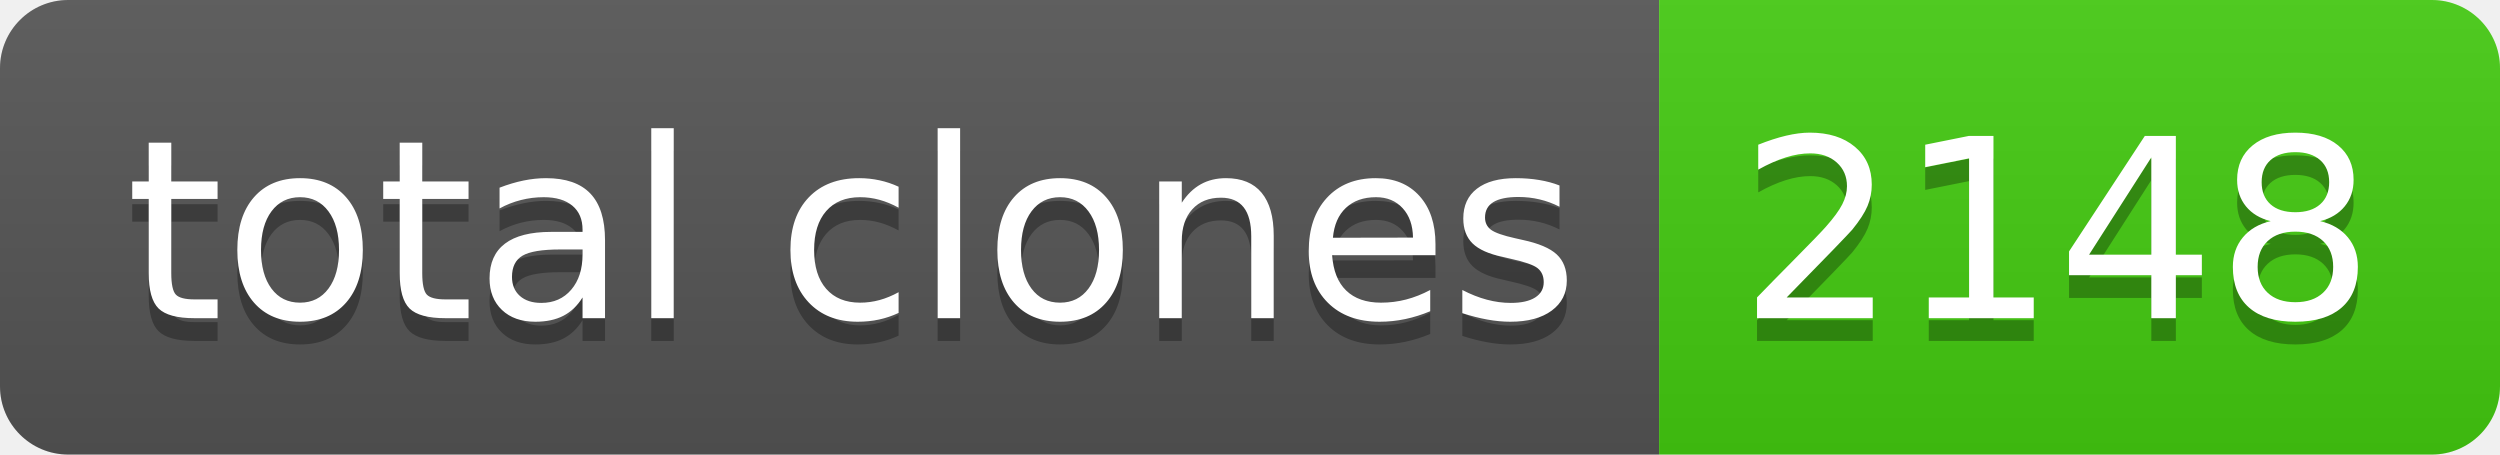
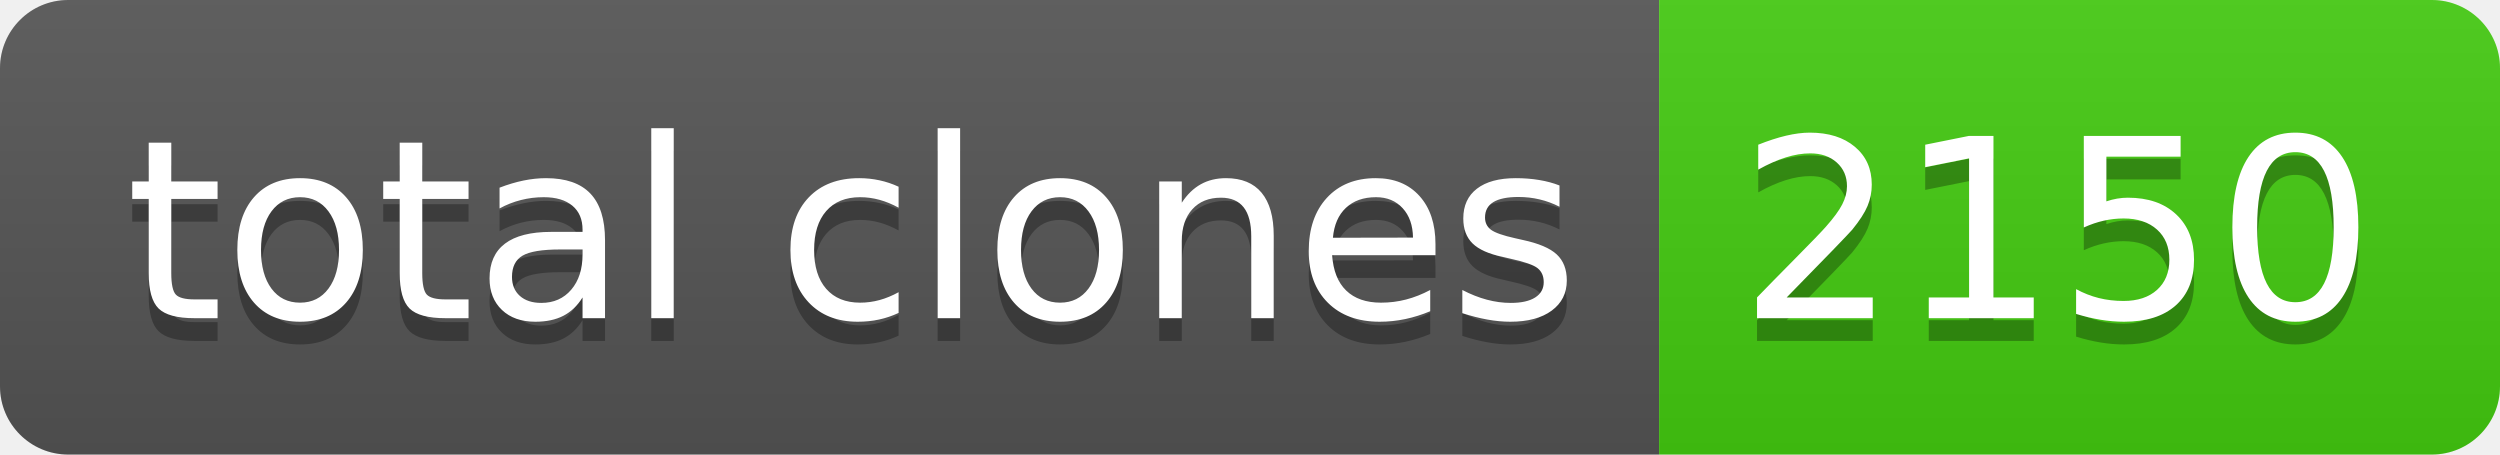
- <svg xmlns="http://www.w3.org/2000/svg" width="110" height="20" role="img" aria-label="total clones: 2148">
+ <svg xmlns="http://www.w3.org/2000/svg" width="110" height="20" role="img" aria-label="total clones: 2150">
  <linearGradient id="s" x2="0" y2="100%">
    <stop offset="0" stop-color="#bbb" stop-opacity=".1" />
    <stop offset="1" stop-opacity=".1" />
  </linearGradient>
  <clipPath id="r">
    <rect width="110" height="20" rx="3" fill="#fff" />
  </clipPath>
  <g clip-path="url(#r)">
    <rect width="73" height="20" fill="#555" />
    <rect x="73" width="37" height="20" fill="#4c1" />
    <rect width="110" height="20" fill="url(#s)" />
  </g>
  <g fill="#fff" text-anchor="middle" font-family="Verdana,Geneva,DejaVu Sans,sans-serif" text-rendering="geometricPrecision" font-size="110">
    <text aria-hidden="true" x="375" y="150" fill="#010101" fill-opacity=".3" transform="scale(.1)" textLength="630">total clones</text>
    <text x="375" y="140" transform="scale(.1)" fill="#fff" textLength="630">total clones</text>
-     <text aria-hidden="true" x="905" y="150" fill="#010101" fill-opacity=".3" transform="scale(.1)" textLength="270">2148</text>
-     <text x="905" y="140" transform="scale(.1)" fill="#fff" textLength="270">2148</text>
+     <text aria-hidden="true" x="905" y="150" fill="#010101" fill-opacity=".3" transform="scale(.1)" textLength="270">2150</text>
+     <text x="905" y="140" transform="scale(.1)" fill="#fff" textLength="270">2150</text>
  </g>
</svg>
